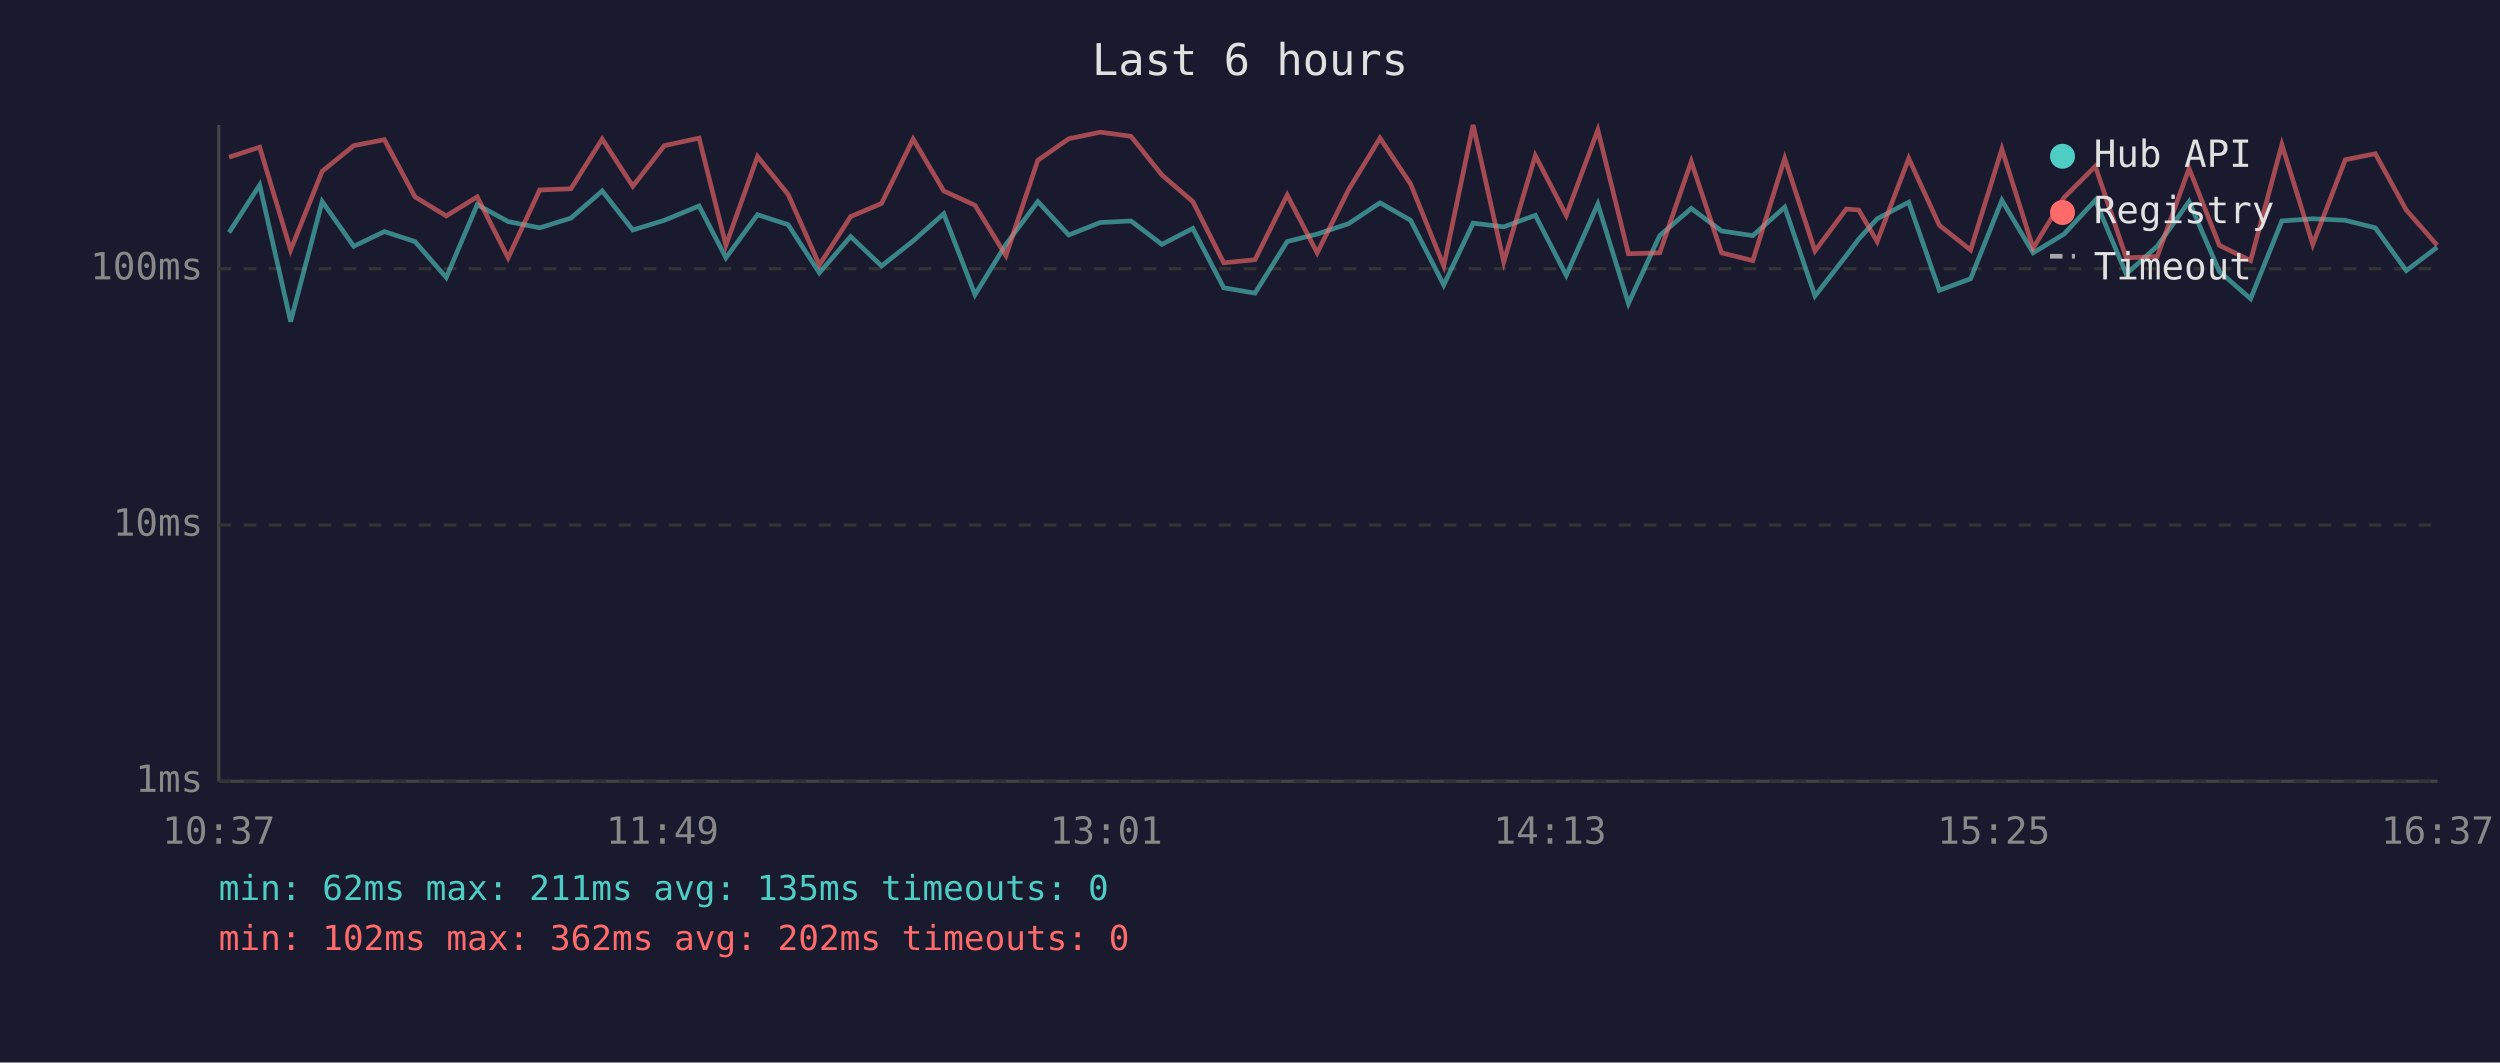
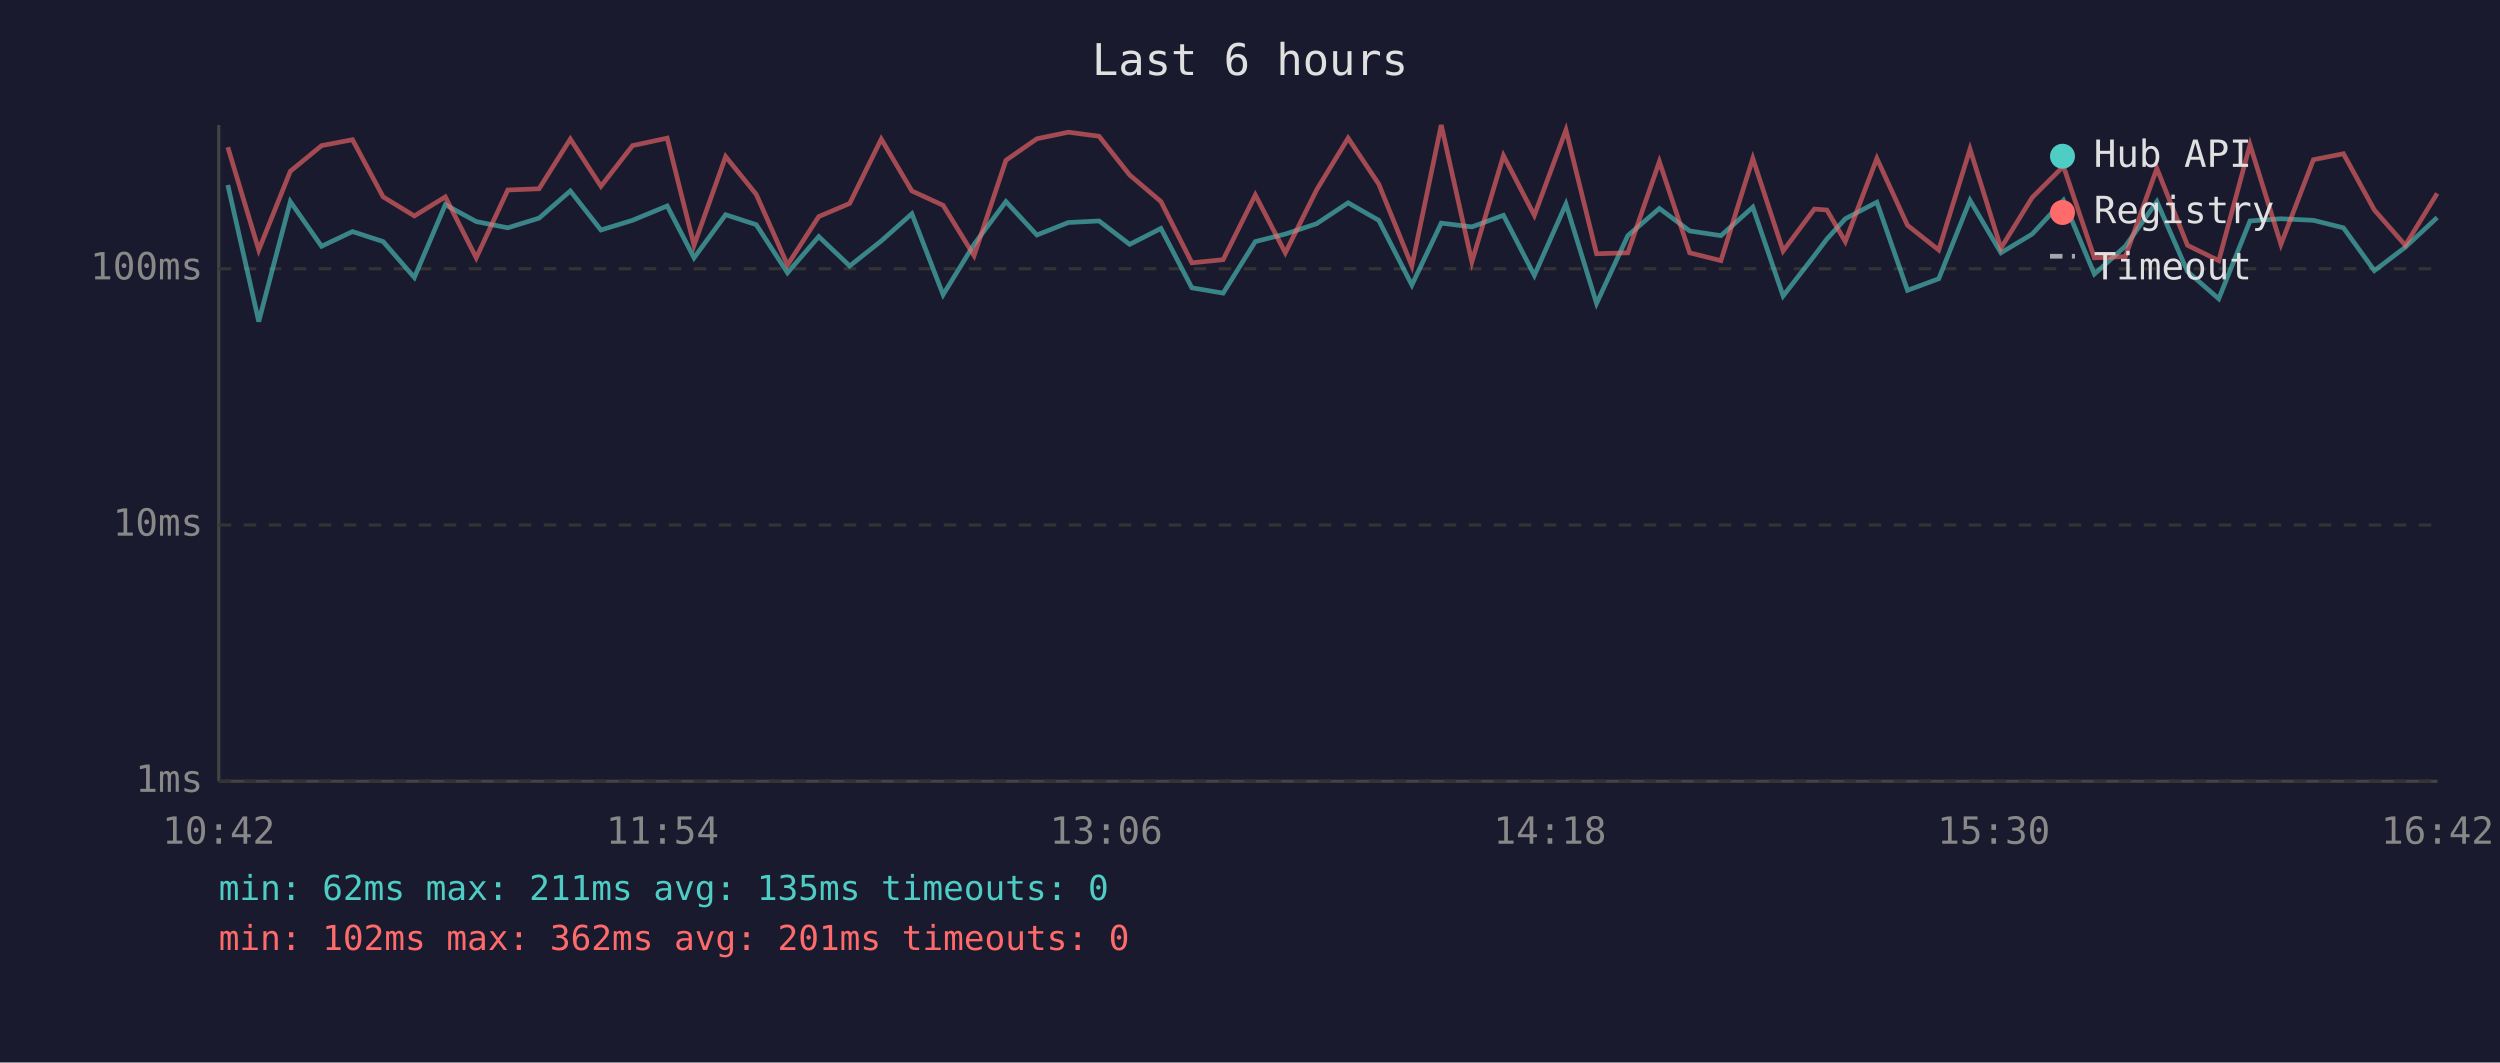
<svg xmlns="http://www.w3.org/2000/svg" viewBox="0 0 800 340" font-family="monospace" font-size="12">
  <rect width="800" height="340" fill="#1a1a2e" />
  <text x="400" y="24" fill="#e0e0e0" font-size="14" text-anchor="middle">Last 6 hours</text>
  <line x1="70" y1="40" x2="70" y2="250" stroke="#444" stroke-width="1" />
  <line x1="70" y1="250" x2="780" y2="250" stroke="#444" stroke-width="1" />
  <line x1="70" y1="250" x2="780" y2="250" stroke="#333" stroke-width="1" stroke-dasharray="4" />
  <text x="65" y="250" fill="#888" text-anchor="end" dominant-baseline="middle">1ms</text>
  <line x1="70" y1="168" x2="780" y2="168" stroke="#333" stroke-width="1" stroke-dasharray="4" />
  <text x="65" y="168" fill="#888" text-anchor="end" dominant-baseline="middle">10ms</text>
  <line x1="70" y1="86" x2="780" y2="86" stroke="#333" stroke-width="1" stroke-dasharray="4" />
  <text x="65" y="86" fill="#888" text-anchor="end" dominant-baseline="middle">100ms</text>
-   <text x="70" y="270" fill="#888" text-anchor="middle">10:37</text>
-   <text x="212" y="270" fill="#888" text-anchor="middle">11:49</text>
-   <text x="354" y="270" fill="#888" text-anchor="middle">13:01</text>
-   <text x="496" y="270" fill="#888" text-anchor="middle">14:13</text>
-   <text x="638" y="270" fill="#888" text-anchor="middle">15:25</text>
-   <text x="780" y="270" fill="#888" text-anchor="middle">16:37</text>
-   <polyline points="73.3,74.4 83.1,59.2 93.0,102.9 103.1,64.5 113.2,78.8 123.0,74.1 132.8,77.3 142.8,88.8 152.7,65.5 162.6,70.9 172.7,72.9 182.7,69.8 192.7,61.1 202.5,73.6 212.6,70.5 223.7,65.9 232.3,82.5 242.4,68.7 252.2,71.9 262.2,87.3 272.2,75.7 282.1,85.1 292.2,77.1 302.0,68.4 312.0,94.3 321.9,78.2 332.1,64.5 342.0,75.2 352.1,71.2 361.9,70.7 371.8,78.2 381.7,73.1 391.6,92.1 401.6,93.8 411.9,77.3 421.5,74.9 431.5,71.6 441.6,64.9 451.4,70.5 462.0,91.2 471.4,71.4 481.2,72.6 491.3,68.9 501.2,88.1 511.3,65.3 521.1,97.1 531.1,75.4 541.2,66.7 550.9,73.9 560.9,75.4 571.1,66.3 580.8,94.7 590.8,81.8 594.8,76.5 600.7,70.0 610.8,64.7 620.6,92.9 630.6,89.2 640.6,64.1 650.6,80.9 660.5,74.9 670.5,64.1 680.4,87.7 690.3,78.8 700.5,64.5 710.2,86.9 720.2,95.6 730.2,70.7 740.1,70.0 750.5,70.5 760.1,72.9 770.0,86.6 779.9,79.1" fill="none" stroke="#4ecdc4" stroke-width="1.5" opacity="0.6" />
-   <polyline points="73.3,50.3 83.1,47.1 93.0,80.0 103.1,54.8 113.2,46.6 123.0,44.7 132.8,63.0 142.8,69.1 152.7,63.0 162.6,82.5 172.7,60.8 182.7,60.4 192.7,44.5 202.5,59.6 212.6,46.6 223.7,44.2 232.3,78.5 242.4,50.1 252.2,62.2 262.2,84.8 272.2,69.3 282.1,65.1 292.2,44.5 302.0,61.1 312.0,65.7 321.9,81.8 332.1,51.3 342.0,44.4 352.1,42.3 361.9,43.6 371.8,56.0 381.7,64.5 391.6,84.1 401.6,83.1 411.9,62.4 421.5,80.9 431.5,60.8 441.6,44.2 451.4,58.9 462.0,85.1 471.4,40.0 481.2,83.8 491.3,49.8 501.2,68.9 511.3,41.6 521.1,81.2 531.1,80.9 541.2,51.7 550.9,80.9 560.9,83.4 571.1,50.7 580.8,80.3 590.8,66.9 594.8,67.2 600.7,77.3 610.8,50.7 620.6,72.1 630.6,80.0 640.6,47.7 650.6,79.4 660.5,63.2 670.5,53.2 680.4,82.5 690.3,82.1 700.5,53.9 710.2,78.5 720.2,83.4 730.2,46.3 740.1,78.2 750.5,51.1 760.1,49.2 770.0,67.2 779.9,78.5" fill="none" stroke="#ff6b6b" stroke-width="1.5" opacity="0.6" />
+   <text x="70" y="270" fill="#888" text-anchor="middle">10:42</text>
+   <text x="212" y="270" fill="#888" text-anchor="middle">11:54</text>
+   <text x="354" y="270" fill="#888" text-anchor="middle">13:06</text>
+   <text x="496" y="270" fill="#888" text-anchor="middle">14:18</text>
+   <text x="638" y="270" fill="#888" text-anchor="middle">15:30</text>
+   <text x="780" y="270" fill="#888" text-anchor="middle">16:42</text>
+   <polyline points="72.9,59.2 82.8,102.9 92.9,64.5 102.9,78.8 112.8,74.1 122.6,77.3 132.6,88.8 142.5,65.5 152.4,70.9 162.5,72.9 172.5,69.8 182.5,61.1 192.3,73.6 202.4,70.5 213.5,65.9 222.1,82.5 232.2,68.7 242.0,71.9 252.0,87.3 262.0,75.7 271.9,85.1 282.0,77.1 291.8,68.4 301.8,94.3 311.7,78.2 321.9,64.5 331.8,75.2 341.9,71.2 351.7,70.7 361.5,78.2 371.5,73.1 381.4,92.1 391.4,93.8 401.7,77.3 411.3,74.9 421.3,71.6 431.4,64.9 441.2,70.5 451.8,91.2 461.2,71.4 471.0,72.6 481.1,68.9 491.0,88.1 501.1,65.3 510.9,97.1 520.9,75.4 531.0,66.7 540.7,73.9 550.7,75.4 560.9,66.3 570.6,94.7 580.6,81.8 584.6,76.5 590.5,70.0 600.6,64.7 610.4,92.9 620.4,89.2 630.4,64.1 640.3,80.9 650.3,74.9 660.3,64.1 670.2,87.7 680.1,78.8 690.2,64.5 700.0,86.9 710.0,95.6 720.0,70.7 729.9,70.0 740.3,70.5 749.9,72.9 759.8,86.6 769.7,79.1 779.9,69.6" fill="none" stroke="#4ecdc4" stroke-width="1.5" opacity="0.6" />
+   <polyline points="72.9,47.1 82.8,80.0 92.9,54.8 102.9,46.6 112.8,44.7 122.6,63.0 132.6,69.1 142.5,63.0 152.4,82.5 162.5,60.8 172.5,60.4 182.5,44.5 192.3,59.6 202.4,46.6 213.5,44.2 222.1,78.5 232.2,50.1 242.0,62.2 252.0,84.8 262.0,69.3 271.9,65.1 282.0,44.5 291.8,61.1 301.8,65.7 311.7,81.8 321.9,51.3 331.8,44.4 341.9,42.3 351.7,43.6 361.5,56.0 371.5,64.5 381.4,84.1 391.4,83.1 401.7,62.4 411.3,80.9 421.3,60.8 431.4,44.2 441.2,58.9 451.8,85.1 461.2,40.0 471.0,83.8 481.1,49.8 491.0,68.9 501.1,41.6 510.9,81.2 520.9,80.9 531.0,51.7 540.7,80.9 550.7,83.4 560.9,50.7 570.6,80.3 580.6,66.9 584.6,67.2 590.5,77.3 600.6,50.7 610.4,72.1 620.4,80.0 630.4,47.7 640.3,79.4 650.3,63.2 660.3,53.2 670.2,82.5 680.1,82.1 690.2,53.9 700.0,78.5 710.0,83.4 720.0,46.3 729.9,78.2 740.3,51.1 749.9,49.2 759.8,67.2 769.7,78.5 779.9,61.9" fill="none" stroke="#ff6b6b" stroke-width="1.5" opacity="0.6" />
  <circle cx="660" cy="50" r="4" fill="#4ecdc4" />
  <text x="670" y="50" fill="#e0e0e0" dominant-baseline="middle">Hub API</text>
  <circle cx="660" cy="68" r="4" fill="#ff6b6b" />
  <text x="670" y="68" fill="#e0e0e0" dominant-baseline="middle">Registry</text>
  <line x1="656" y1="82" x2="664" y2="82" stroke="#e0e0e0" stroke-width="1.5" stroke-dasharray="4,3" opacity="0.7" />
  <text x="670" y="86" fill="#e0e0e0" dominant-baseline="middle">Timeout</text>
  <text x="70" y="288" fill="#4ecdc4" font-size="11">min: 62ms  max: 211ms  avg: 135ms  timeouts: 0</text>
-   <text x="70" y="304" fill="#ff6b6b" font-size="11">min: 102ms  max: 362ms  avg: 202ms  timeouts: 0</text>
+   <text x="70" y="304" fill="#ff6b6b" font-size="11">min: 102ms  max: 362ms  avg: 201ms  timeouts: 0</text>
</svg>
